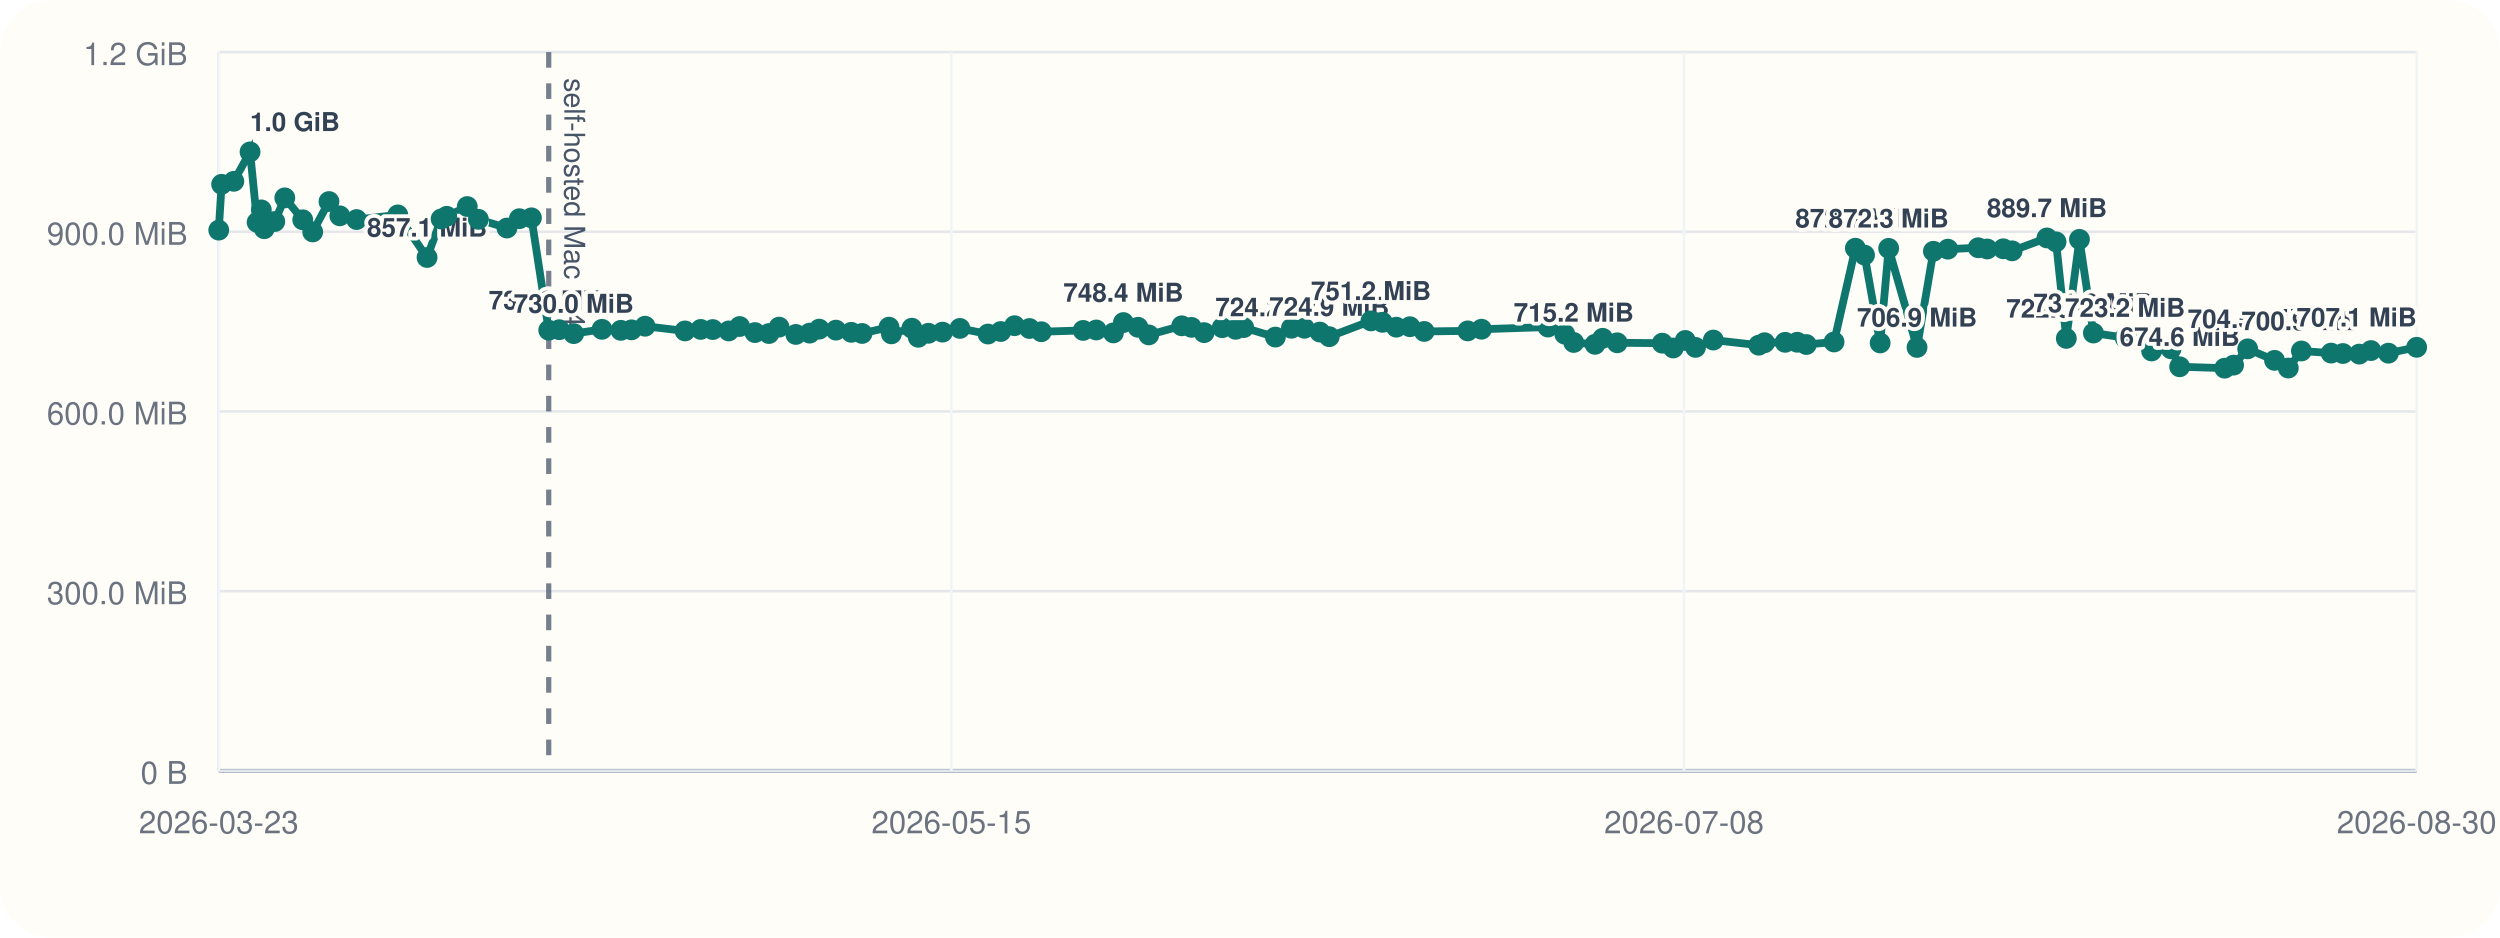
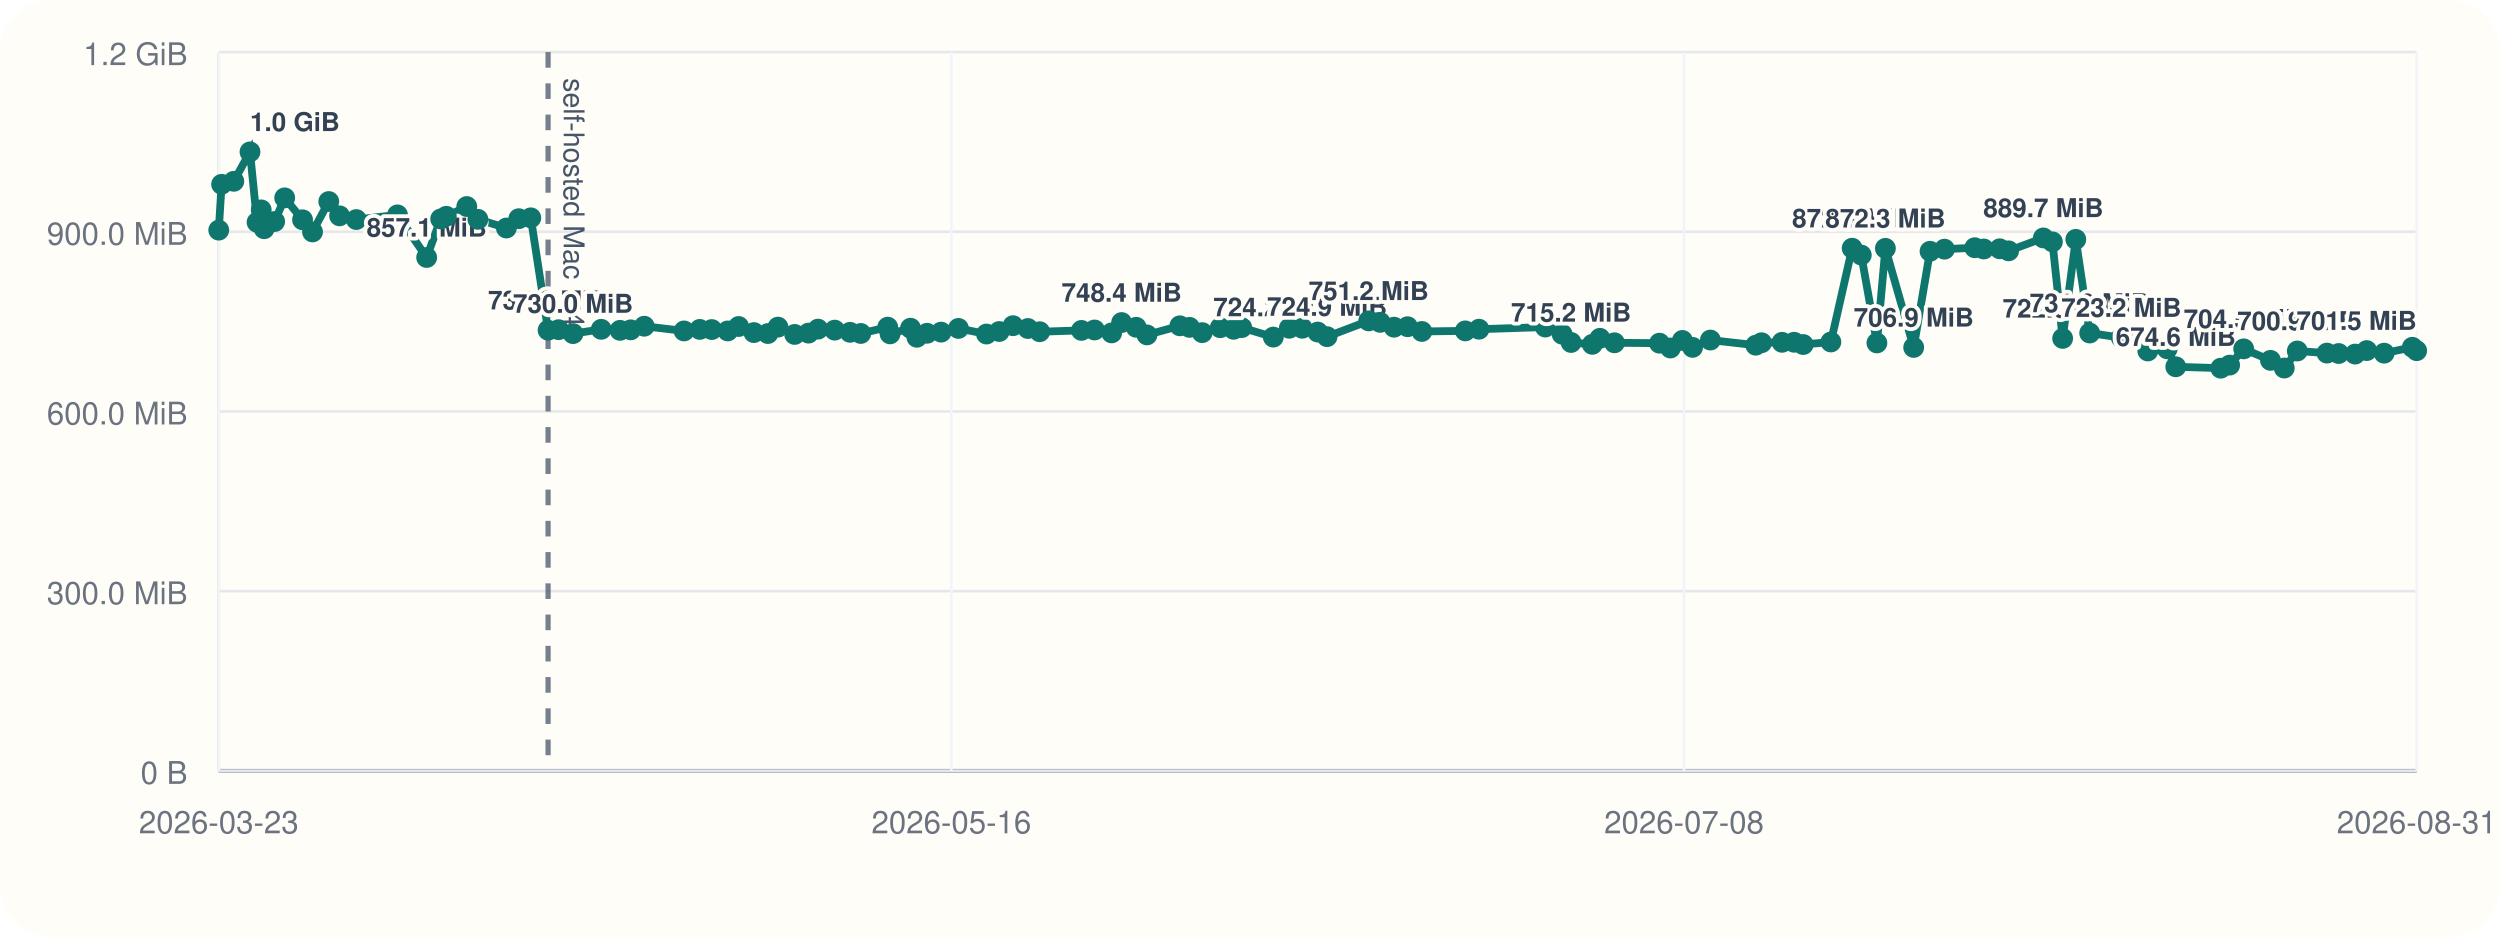
<svg xmlns="http://www.w3.org/2000/svg" viewBox="0 0 960 360">
  <rect width="960" height="360" rx="20" fill="#fffdf7" />
  <line x1="84" y1="296" x2="928" y2="296" stroke="#cbd5e1" stroke-width="1" />
  <line x1="84" y1="20" x2="84" y2="296" stroke="#cbd5e1" stroke-width="1" />
  <line x1="84" y1="296.00" x2="928" y2="296.00" stroke="#94a3b8" stroke-width="1.5" />
  <line x1="84" y1="296.00" x2="928" y2="296.00" stroke="#e5e7eb" stroke-width="1" />
  <text x="72" y="301.00" text-anchor="end" font-size="12" font-family="Helvetica, Arial, sans-serif" fill="#6b7280">0 B</text>
  <line x1="84" y1="227.00" x2="928" y2="227.00" stroke="#e5e7eb" stroke-width="1" />
  <text x="72" y="232.00" text-anchor="end" font-size="12" font-family="Helvetica, Arial, sans-serif" fill="#6b7280">300.0 MiB</text>
  <line x1="84" y1="158.00" x2="928" y2="158.00" stroke="#e5e7eb" stroke-width="1" />
  <text x="72" y="163.00" text-anchor="end" font-size="12" font-family="Helvetica, Arial, sans-serif" fill="#6b7280">600.0 MiB</text>
  <line x1="84" y1="89.00" x2="928" y2="89.00" stroke="#e5e7eb" stroke-width="1" />
  <text x="72" y="94.00" text-anchor="end" font-size="12" font-family="Helvetica, Arial, sans-serif" fill="#6b7280">900.0 MiB</text>
  <line x1="84" y1="20.00" x2="928" y2="20.00" stroke="#e5e7eb" stroke-width="1" />
  <text x="72" y="25.00" text-anchor="end" font-size="12" font-family="Helvetica, Arial, sans-serif" fill="#6b7280">1.2 GiB</text>
  <line x1="84.00" y1="20" x2="84.00" y2="296" stroke="#f1f5f9" stroke-width="1" />
  <text x="84.00" y="320" text-anchor="middle" font-size="12" font-family="Helvetica, Arial, sans-serif" fill="#6b7280">2026-03-23</text>
  <line x1="365.33" y1="20" x2="365.33" y2="296" stroke="#f1f5f9" stroke-width="1" />
-   <text x="365.33" y="320" text-anchor="middle" font-size="12" font-family="Helvetica, Arial, sans-serif" fill="#6b7280">2026-05-15</text>
+   <text x="365.33" y="320" text-anchor="middle" font-size="12" font-family="Helvetica, Arial, sans-serif" fill="#6b7280">2026-05-16</text>
  <line x1="646.67" y1="20" x2="646.67" y2="296" stroke="#f1f5f9" stroke-width="1" />
  <text x="646.67" y="320" text-anchor="middle" font-size="12" font-family="Helvetica, Arial, sans-serif" fill="#6b7280">2026-07-08</text>
  <line x1="928.00" y1="20" x2="928.00" y2="296" stroke="#f1f5f9" stroke-width="1" />
-   <text x="928.00" y="320" text-anchor="middle" font-size="12" font-family="Helvetica, Arial, sans-serif" fill="#6b7280">2026-08-30</text>
-   <line x1="210.71" y1="20" x2="210.71" y2="296" stroke="#475569" stroke-width="2" stroke-dasharray="6 6" opacity="0.75" />
-   <text x="216.71" y="30" transform="rotate(90 216.71 30)" font-size="11" font-family="Helvetica, Arial, sans-serif" fill="#475569">self-hosted Mac M4</text>
-   <polyline fill="none" stroke="#0f766e" stroke-width="3" points="84.00,88.37 85.10,70.78 89.79,69.62 96.02,58.33 98.73,85.36 100.35,80.60 101.47,87.83 105.52,85.07 109.36,75.98 116.25,84.40 120.08,89.06 126.33,77.39 130.49,82.88 136.93,84.31 152.76,82.52 163.99,98.87 169.39,84.08 171.56,83.06 179.43,79.31 183.70,84.22 194.67,87.56 199.43,83.98 204.07,83.65 210.71,126.80 214.77,126.60 220.31,128.11 231.17,126.46 238.40,126.85 242.51,126.66 247.71,125.27 263.04,127.08 269.08,126.49 273.70,126.55 279.85,127.08 284.04,125.38 289.90,127.71 295.28,128.08 299.17,125.62 305.60,128.42 310.91,127.92 314.58,126.39 320.99,126.77 326.89,127.61 331.03,128.05 341.38,125.63 342.30,128.20 350.16,126.03 352.61,129.51 356.53,127.98 361.93,127.54 368.60,126.11 379.39,128.27 384.29,127.30 389.60,125.07 395.33,126.15 399.87,127.38 415.93,126.88 420.96,126.71 427.55,127.83 431.38,123.86 436.99,125.68 441.13,128.60 453.80,125.11 457.52,125.71 462.38,127.73 469.32,125.84 474.49,126.45 477.59,125.79 489.75,129.44 495.89,126.05 500.89,126.05 506.82,127.51 510.43,129.28 526.45,123.22 530.87,123.78 536.20,125.64 541.41,125.46 546.90,127.28 563.61,127.06 568.89,126.42 594.42,125.59 600.88,128.33 604.31,131.51 612.48,132.22 615.42,129.91 621.01,131.63 638.33,131.78 642.54,133.63 647.15,130.73 651.07,133.39 657.92,130.58 675.36,132.56 677.61,131.61 685.49,131.45 690.14,131.43 693.64,132.30 704.28,131.32 712.47,95.32 715.98,97.95 721.98,131.69 725.25,95.37 736.14,133.41 742.43,96.49 747.98,95.68 759.64,95.13 763.09,95.61 769.25,95.53 772.67,96.32 786.03,91.37 789.52,92.87 793.46,129.95 798.51,91.92 803.86,127.88 816.02,129.67 821.92,128.54 826.22,134.77 833.68,133.95 836.99,140.84 854.28,141.38 857.70,140.21 863.11,133.96 873.42,138.38 878.71,141.33 883.74,134.78 895.15,135.59 899.67,135.75 905.97,135.97 910.45,134.62 917.16,135.62 928.00,133.36" />
+   <text x="928.00" y="320" text-anchor="middle" font-size="12" font-family="Helvetica, Arial, sans-serif" fill="#6b7280">2026-08-31</text>
+   <line x1="210.46" y1="20" x2="210.46" y2="296" stroke="#475569" stroke-width="2" stroke-dasharray="6 6" opacity="0.75" />
+   <text x="216.46" y="30" transform="rotate(90 216.46 30)" font-size="11" font-family="Helvetica, Arial, sans-serif" fill="#475569">self-hosted Mac M4</text>
+   <polyline fill="none" stroke="#0f766e" stroke-width="3" points="84.00,88.37 85.10,70.78 89.78,69.62 96.00,58.33 98.71,85.36 100.31,80.60 101.43,87.83 105.47,85.07 109.32,75.98 116.18,84.40 120.01,89.06 126.25,77.39 130.40,82.88 136.82,84.31 152.63,82.52 163.84,98.87 169.22,84.08 171.38,83.06 179.24,79.31 183.51,84.22 194.45,87.56 199.21,83.98 203.83,83.65 210.46,126.80 214.51,126.60 220.04,128.11 230.88,126.46 238.09,126.85 242.20,126.66 247.39,125.27 262.68,127.08 268.71,126.49 273.33,126.55 279.46,127.08 283.65,125.38 289.49,127.71 294.87,128.08 298.74,125.62 305.16,128.42 310.46,127.92 314.12,126.39 320.52,126.77 326.41,127.61 330.54,128.05 340.88,125.63 341.79,128.20 349.64,126.03 352.08,129.51 355.99,127.98 361.38,127.54 368.04,126.11 378.81,128.27 383.70,127.30 389.00,125.07 394.72,126.15 399.25,127.38 415.28,126.88 420.30,126.71 426.88,127.83 430.70,123.86 436.30,125.68 440.43,128.60 453.07,125.11 456.78,125.71 461.64,127.73 468.56,125.84 473.72,126.45 476.82,125.79 488.95,129.44 495.08,126.05 500.06,126.05 505.99,127.51 509.59,129.28 525.58,123.22 529.98,123.78 535.31,125.64 540.51,125.46 545.99,127.28 562.67,127.06 567.93,126.42 593.41,125.59 599.86,128.33 603.29,131.51 611.44,132.22 614.37,129.91 619.95,131.63 637.24,131.78 641.44,133.63 646.04,130.73 649.95,133.39 656.79,130.58 674.20,132.56 676.44,131.61 684.31,131.45 688.94,131.43 692.44,132.30 703.06,131.32 711.23,95.32 714.73,97.95 720.73,131.69 723.99,95.37 734.86,133.41 741.13,96.49 746.68,95.68 758.31,95.13 761.76,95.61 767.90,95.53 771.31,96.32 784.65,91.37 788.13,92.87 792.06,129.95 797.11,91.92 802.44,127.88 814.58,129.67 820.47,128.54 824.76,134.77 832.20,133.95 835.50,140.84 852.77,141.38 856.18,140.21 861.58,133.96 871.87,138.38 877.15,141.33 882.16,134.78 893.55,135.59 898.06,135.75 904.36,135.97 908.82,134.62 915.52,135.62 926.34,133.36 928.00,134.66" />
  <circle cx="84.00" cy="88.37" r="4" fill="#0f766e" />
  <circle cx="85.10" cy="70.78" r="4" fill="#0f766e" />
-   <circle cx="89.79" cy="69.62" r="4" fill="#0f766e" />
-   <circle cx="96.02" cy="58.33" r="4" fill="#0f766e" />
-   <text x="96.02" y="50.33" text-anchor="start" font-size="10" font-family="Helvetica, Arial, sans-serif" font-weight="600" paint-order="stroke" stroke="#fffdf7" stroke-width="3" stroke-linejoin="round" fill="#334155">1.0 GiB</text>
-   <circle cx="98.73" cy="85.36" r="4" fill="#0f766e" />
-   <circle cx="100.35" cy="80.60" r="4" fill="#0f766e" />
-   <circle cx="101.47" cy="87.83" r="4" fill="#0f766e" />
-   <circle cx="105.52" cy="85.07" r="4" fill="#0f766e" />
-   <circle cx="109.36" cy="75.98" r="4" fill="#0f766e" />
-   <circle cx="116.25" cy="84.40" r="4" fill="#0f766e" />
-   <circle cx="120.08" cy="89.06" r="4" fill="#0f766e" />
-   <circle cx="126.33" cy="77.39" r="4" fill="#0f766e" />
-   <circle cx="130.49" cy="82.88" r="4" fill="#0f766e" />
-   <circle cx="136.93" cy="84.31" r="4" fill="#0f766e" />
-   <circle cx="152.76" cy="82.52" r="4" fill="#0f766e" />
-   <circle cx="163.99" cy="98.87" r="4" fill="#0f766e" />
-   <text x="163.99" y="90.87" text-anchor="middle" font-size="10" font-family="Helvetica, Arial, sans-serif" font-weight="600" paint-order="stroke" stroke="#fffdf7" stroke-width="3" stroke-linejoin="round" fill="#334155">857.1 MiB</text>
-   <circle cx="169.39" cy="84.08" r="4" fill="#0f766e" />
-   <circle cx="171.56" cy="83.06" r="4" fill="#0f766e" />
-   <circle cx="179.43" cy="79.31" r="4" fill="#0f766e" />
-   <circle cx="183.70" cy="84.22" r="4" fill="#0f766e" />
-   <circle cx="194.67" cy="87.56" r="4" fill="#0f766e" />
-   <circle cx="199.43" cy="83.98" r="4" fill="#0f766e" />
-   <circle cx="204.07" cy="83.65" r="4" fill="#0f766e" />
-   <circle cx="210.71" cy="126.80" r="4" fill="#0f766e" />
-   <text x="210.71" y="118.80" text-anchor="middle" font-size="10" font-family="Helvetica, Arial, sans-serif" font-weight="600" paint-order="stroke" stroke="#fffdf7" stroke-width="3" stroke-linejoin="round" fill="#334155">735.6 MiB</text>
-   <circle cx="214.77" cy="126.60" r="4" fill="#0f766e" />
-   <circle cx="220.31" cy="128.11" r="4" fill="#0f766e" />
-   <text x="220.31" y="120.11" text-anchor="middle" font-size="10" font-family="Helvetica, Arial, sans-serif" font-weight="600" paint-order="stroke" stroke="#fffdf7" stroke-width="3" stroke-linejoin="round" fill="#334155">730.0 MiB</text>
-   <circle cx="231.17" cy="126.46" r="4" fill="#0f766e" />
-   <circle cx="238.40" cy="126.85" r="4" fill="#0f766e" />
-   <circle cx="242.51" cy="126.66" r="4" fill="#0f766e" />
-   <circle cx="247.71" cy="125.27" r="4" fill="#0f766e" />
-   <circle cx="263.04" cy="127.08" r="4" fill="#0f766e" />
-   <circle cx="269.08" cy="126.49" r="4" fill="#0f766e" />
-   <circle cx="273.70" cy="126.55" r="4" fill="#0f766e" />
-   <circle cx="279.85" cy="127.08" r="4" fill="#0f766e" />
-   <circle cx="284.04" cy="125.38" r="4" fill="#0f766e" />
-   <circle cx="289.90" cy="127.71" r="4" fill="#0f766e" />
-   <circle cx="295.28" cy="128.08" r="4" fill="#0f766e" />
-   <circle cx="299.17" cy="125.62" r="4" fill="#0f766e" />
-   <circle cx="305.60" cy="128.42" r="4" fill="#0f766e" />
-   <circle cx="310.91" cy="127.92" r="4" fill="#0f766e" />
-   <circle cx="314.58" cy="126.39" r="4" fill="#0f766e" />
-   <circle cx="320.99" cy="126.77" r="4" fill="#0f766e" />
-   <circle cx="326.89" cy="127.61" r="4" fill="#0f766e" />
-   <circle cx="331.03" cy="128.05" r="4" fill="#0f766e" />
-   <circle cx="341.38" cy="125.63" r="4" fill="#0f766e" />
-   <circle cx="342.30" cy="128.20" r="4" fill="#0f766e" />
-   <circle cx="350.16" cy="126.03" r="4" fill="#0f766e" />
-   <circle cx="352.61" cy="129.51" r="4" fill="#0f766e" />
-   <circle cx="356.53" cy="127.98" r="4" fill="#0f766e" />
-   <circle cx="361.93" cy="127.54" r="4" fill="#0f766e" />
-   <circle cx="368.60" cy="126.11" r="4" fill="#0f766e" />
-   <circle cx="379.39" cy="128.27" r="4" fill="#0f766e" />
-   <circle cx="384.29" cy="127.30" r="4" fill="#0f766e" />
-   <circle cx="389.60" cy="125.07" r="4" fill="#0f766e" />
-   <circle cx="395.33" cy="126.15" r="4" fill="#0f766e" />
-   <circle cx="399.87" cy="127.38" r="4" fill="#0f766e" />
-   <circle cx="415.93" cy="126.88" r="4" fill="#0f766e" />
-   <circle cx="420.96" cy="126.71" r="4" fill="#0f766e" />
-   <circle cx="427.55" cy="127.83" r="4" fill="#0f766e" />
-   <circle cx="431.38" cy="123.86" r="4" fill="#0f766e" />
-   <text x="431.38" y="115.86" text-anchor="middle" font-size="10" font-family="Helvetica, Arial, sans-serif" font-weight="600" paint-order="stroke" stroke="#fffdf7" stroke-width="3" stroke-linejoin="round" fill="#334155">748.4 MiB</text>
-   <circle cx="436.99" cy="125.68" r="4" fill="#0f766e" />
-   <circle cx="441.13" cy="128.60" r="4" fill="#0f766e" />
-   <circle cx="453.80" cy="125.11" r="4" fill="#0f766e" />
-   <circle cx="457.52" cy="125.71" r="4" fill="#0f766e" />
-   <circle cx="462.38" cy="127.73" r="4" fill="#0f766e" />
-   <circle cx="469.32" cy="125.84" r="4" fill="#0f766e" />
-   <circle cx="474.49" cy="126.45" r="4" fill="#0f766e" />
-   <circle cx="477.59" cy="125.79" r="4" fill="#0f766e" />
-   <circle cx="489.75" cy="129.44" r="4" fill="#0f766e" />
-   <text x="489.75" y="121.44" text-anchor="middle" font-size="10" font-family="Helvetica, Arial, sans-serif" font-weight="600" paint-order="stroke" stroke="#fffdf7" stroke-width="3" stroke-linejoin="round" fill="#334155">724.2 MiB</text>
-   <circle cx="495.89" cy="126.05" r="4" fill="#0f766e" />
-   <circle cx="500.89" cy="126.05" r="4" fill="#0f766e" />
-   <circle cx="506.82" cy="127.51" r="4" fill="#0f766e" />
-   <circle cx="510.43" cy="129.28" r="4" fill="#0f766e" />
-   <text x="510.43" y="121.28" text-anchor="middle" font-size="10" font-family="Helvetica, Arial, sans-serif" font-weight="600" paint-order="stroke" stroke="#fffdf7" stroke-width="3" stroke-linejoin="round" fill="#334155">724.9 MiB</text>
-   <circle cx="526.45" cy="123.22" r="4" fill="#0f766e" />
-   <text x="526.45" y="115.22" text-anchor="middle" font-size="10" font-family="Helvetica, Arial, sans-serif" font-weight="600" paint-order="stroke" stroke="#fffdf7" stroke-width="3" stroke-linejoin="round" fill="#334155">751.2 MiB</text>
-   <circle cx="530.87" cy="123.78" r="4" fill="#0f766e" />
-   <circle cx="536.20" cy="125.64" r="4" fill="#0f766e" />
-   <circle cx="541.41" cy="125.46" r="4" fill="#0f766e" />
-   <circle cx="546.90" cy="127.28" r="4" fill="#0f766e" />
-   <circle cx="563.61" cy="127.06" r="4" fill="#0f766e" />
-   <circle cx="568.89" cy="126.42" r="4" fill="#0f766e" />
-   <circle cx="594.42" cy="125.59" r="4" fill="#0f766e" />
-   <circle cx="600.88" cy="128.33" r="4" fill="#0f766e" />
-   <circle cx="604.31" cy="131.51" r="4" fill="#0f766e" />
-   <text x="604.31" y="123.51" text-anchor="middle" font-size="10" font-family="Helvetica, Arial, sans-serif" font-weight="600" paint-order="stroke" stroke="#fffdf7" stroke-width="3" stroke-linejoin="round" fill="#334155">715.2 MiB</text>
-   <circle cx="612.48" cy="132.22" r="4" fill="#0f766e" />
-   <circle cx="615.42" cy="129.91" r="4" fill="#0f766e" />
-   <circle cx="621.01" cy="131.63" r="4" fill="#0f766e" />
-   <circle cx="638.33" cy="131.78" r="4" fill="#0f766e" />
-   <circle cx="642.54" cy="133.63" r="4" fill="#0f766e" />
-   <circle cx="647.15" cy="130.73" r="4" fill="#0f766e" />
-   <circle cx="651.07" cy="133.39" r="4" fill="#0f766e" />
-   <circle cx="657.92" cy="130.58" r="4" fill="#0f766e" />
-   <circle cx="675.36" cy="132.56" r="4" fill="#0f766e" />
-   <circle cx="677.61" cy="131.61" r="4" fill="#0f766e" />
-   <circle cx="685.49" cy="131.45" r="4" fill="#0f766e" />
-   <circle cx="690.14" cy="131.43" r="4" fill="#0f766e" />
-   <circle cx="693.64" cy="132.30" r="4" fill="#0f766e" />
-   <circle cx="704.28" cy="131.32" r="4" fill="#0f766e" />
-   <circle cx="712.47" cy="95.32" r="4" fill="#0f766e" />
-   <text x="712.47" y="87.32" text-anchor="middle" font-size="10" font-family="Helvetica, Arial, sans-serif" font-weight="600" paint-order="stroke" stroke="#fffdf7" stroke-width="3" stroke-linejoin="round" fill="#334155">872.5 MiB</text>
-   <circle cx="715.98" cy="97.95" r="4" fill="#0f766e" />
-   <circle cx="721.98" cy="131.69" r="4" fill="#0f766e" />
-   <circle cx="725.25" cy="95.37" r="4" fill="#0f766e" />
-   <text x="725.25" y="87.37" text-anchor="middle" font-size="10" font-family="Helvetica, Arial, sans-serif" font-weight="600" paint-order="stroke" stroke="#fffdf7" stroke-width="3" stroke-linejoin="round" fill="#334155">872.3 MiB</text>
-   <circle cx="736.14" cy="133.41" r="4" fill="#0f766e" />
-   <text x="736.14" y="125.41" text-anchor="middle" font-size="10" font-family="Helvetica, Arial, sans-serif" font-weight="600" paint-order="stroke" stroke="#fffdf7" stroke-width="3" stroke-linejoin="round" fill="#334155">706.9 MiB</text>
-   <circle cx="742.43" cy="96.49" r="4" fill="#0f766e" />
-   <circle cx="747.98" cy="95.68" r="4" fill="#0f766e" />
-   <circle cx="759.64" cy="95.13" r="4" fill="#0f766e" />
-   <circle cx="763.09" cy="95.61" r="4" fill="#0f766e" />
-   <circle cx="769.25" cy="95.53" r="4" fill="#0f766e" />
-   <circle cx="772.67" cy="96.32" r="4" fill="#0f766e" />
-   <circle cx="786.03" cy="91.37" r="4" fill="#0f766e" />
-   <text x="786.03" y="83.37" text-anchor="middle" font-size="10" font-family="Helvetica, Arial, sans-serif" font-weight="600" paint-order="stroke" stroke="#fffdf7" stroke-width="3" stroke-linejoin="round" fill="#334155">889.7 MiB</text>
-   <circle cx="789.52" cy="92.87" r="4" fill="#0f766e" />
-   <circle cx="793.46" cy="129.95" r="4" fill="#0f766e" />
-   <text x="793.46" y="121.95" text-anchor="middle" font-size="10" font-family="Helvetica, Arial, sans-serif" font-weight="600" paint-order="stroke" stroke="#fffdf7" stroke-width="3" stroke-linejoin="round" fill="#334155">722.0 MiB</text>
-   <circle cx="798.51" cy="91.92" r="4" fill="#0f766e" />
-   <circle cx="803.86" cy="127.88" r="4" fill="#0f766e" />
-   <text x="803.86" y="119.88" text-anchor="middle" font-size="10" font-family="Helvetica, Arial, sans-serif" font-weight="600" paint-order="stroke" stroke="#fffdf7" stroke-width="3" stroke-linejoin="round" fill="#334155">731.0 MiB</text>
-   <circle cx="816.02" cy="129.67" r="4" fill="#0f766e" />
-   <text x="816.02" y="121.67" text-anchor="middle" font-size="10" font-family="Helvetica, Arial, sans-serif" font-weight="600" paint-order="stroke" stroke="#fffdf7" stroke-width="3" stroke-linejoin="round" fill="#334155">723.2 MiB</text>
-   <circle cx="821.92" cy="128.54" r="4" fill="#0f766e" />
-   <circle cx="826.22" cy="134.77" r="4" fill="#0f766e" />
-   <circle cx="833.68" cy="133.95" r="4" fill="#0f766e" />
-   <circle cx="836.99" cy="140.84" r="4" fill="#0f766e" />
-   <text x="836.99" y="132.84" text-anchor="middle" font-size="10" font-family="Helvetica, Arial, sans-serif" font-weight="600" paint-order="stroke" stroke="#fffdf7" stroke-width="3" stroke-linejoin="round" fill="#334155">674.6 MiB</text>
-   <circle cx="854.28" cy="141.38" r="4" fill="#0f766e" />
-   <circle cx="857.70" cy="140.21" r="4" fill="#0f766e" />
-   <circle cx="863.11" cy="133.96" r="4" fill="#0f766e" />
-   <text x="863.11" y="125.96" text-anchor="middle" font-size="10" font-family="Helvetica, Arial, sans-serif" font-weight="600" paint-order="stroke" stroke="#fffdf7" stroke-width="3" stroke-linejoin="round" fill="#334155">704.5 MiB</text>
-   <circle cx="873.42" cy="138.38" r="4" fill="#0f766e" />
-   <circle cx="878.71" cy="141.33" r="4" fill="#0f766e" />
-   <circle cx="883.74" cy="134.78" r="4" fill="#0f766e" />
-   <text x="883.74" y="126.78" text-anchor="middle" font-size="10" font-family="Helvetica, Arial, sans-serif" font-weight="600" paint-order="stroke" stroke="#fffdf7" stroke-width="3" stroke-linejoin="round" fill="#334155">700.9 MiB</text>
-   <circle cx="895.15" cy="135.59" r="4" fill="#0f766e" />
-   <circle cx="899.67" cy="135.75" r="4" fill="#0f766e" />
-   <circle cx="905.97" cy="135.97" r="4" fill="#0f766e" />
-   <circle cx="910.45" cy="134.62" r="4" fill="#0f766e" />
-   <circle cx="917.16" cy="135.62" r="4" fill="#0f766e" />
-   <circle cx="928.00" cy="133.36" r="4" fill="#0f766e" />
-   <text x="928.00" y="125.36" text-anchor="end" font-size="10" font-family="Helvetica, Arial, sans-serif" font-weight="600" paint-order="stroke" stroke="#fffdf7" stroke-width="3" stroke-linejoin="round" fill="#334155">707.1 MiB</text>
+   <circle cx="89.78" cy="69.62" r="4" fill="#0f766e" />
+   <circle cx="96.00" cy="58.33" r="4" fill="#0f766e" />
+   <text x="96.00" y="50.33" text-anchor="start" font-size="10" font-family="Helvetica, Arial, sans-serif" font-weight="600" paint-order="stroke" stroke="#fffdf7" stroke-width="3" stroke-linejoin="round" fill="#334155">1.0 GiB</text>
+   <circle cx="98.71" cy="85.36" r="4" fill="#0f766e" />
+   <circle cx="100.31" cy="80.60" r="4" fill="#0f766e" />
+   <circle cx="101.43" cy="87.83" r="4" fill="#0f766e" />
+   <circle cx="105.47" cy="85.07" r="4" fill="#0f766e" />
+   <circle cx="109.32" cy="75.98" r="4" fill="#0f766e" />
+   <circle cx="116.18" cy="84.40" r="4" fill="#0f766e" />
+   <circle cx="120.01" cy="89.06" r="4" fill="#0f766e" />
+   <circle cx="126.25" cy="77.39" r="4" fill="#0f766e" />
+   <circle cx="130.40" cy="82.88" r="4" fill="#0f766e" />
+   <circle cx="136.82" cy="84.31" r="4" fill="#0f766e" />
+   <circle cx="152.63" cy="82.52" r="4" fill="#0f766e" />
+   <circle cx="163.84" cy="98.87" r="4" fill="#0f766e" />
+   <text x="163.84" y="90.87" text-anchor="middle" font-size="10" font-family="Helvetica, Arial, sans-serif" font-weight="600" paint-order="stroke" stroke="#fffdf7" stroke-width="3" stroke-linejoin="round" fill="#334155">857.1 MiB</text>
+   <circle cx="169.22" cy="84.08" r="4" fill="#0f766e" />
+   <circle cx="171.38" cy="83.06" r="4" fill="#0f766e" />
+   <circle cx="179.24" cy="79.31" r="4" fill="#0f766e" />
+   <circle cx="183.51" cy="84.22" r="4" fill="#0f766e" />
+   <circle cx="194.45" cy="87.56" r="4" fill="#0f766e" />
+   <circle cx="199.21" cy="83.98" r="4" fill="#0f766e" />
+   <circle cx="203.83" cy="83.65" r="4" fill="#0f766e" />
+   <circle cx="210.46" cy="126.80" r="4" fill="#0f766e" />
+   <text x="210.46" y="118.80" text-anchor="middle" font-size="10" font-family="Helvetica, Arial, sans-serif" font-weight="600" paint-order="stroke" stroke="#fffdf7" stroke-width="3" stroke-linejoin="round" fill="#334155">735.6 MiB</text>
+   <circle cx="214.51" cy="126.60" r="4" fill="#0f766e" />
+   <circle cx="220.04" cy="128.11" r="4" fill="#0f766e" />
+   <text x="220.04" y="120.11" text-anchor="middle" font-size="10" font-family="Helvetica, Arial, sans-serif" font-weight="600" paint-order="stroke" stroke="#fffdf7" stroke-width="3" stroke-linejoin="round" fill="#334155">730.0 MiB</text>
+   <circle cx="230.88" cy="126.46" r="4" fill="#0f766e" />
+   <circle cx="238.09" cy="126.85" r="4" fill="#0f766e" />
+   <circle cx="242.20" cy="126.66" r="4" fill="#0f766e" />
+   <circle cx="247.39" cy="125.27" r="4" fill="#0f766e" />
+   <circle cx="262.68" cy="127.08" r="4" fill="#0f766e" />
+   <circle cx="268.71" cy="126.49" r="4" fill="#0f766e" />
+   <circle cx="273.33" cy="126.55" r="4" fill="#0f766e" />
+   <circle cx="279.46" cy="127.08" r="4" fill="#0f766e" />
+   <circle cx="283.65" cy="125.38" r="4" fill="#0f766e" />
+   <circle cx="289.49" cy="127.71" r="4" fill="#0f766e" />
+   <circle cx="294.87" cy="128.08" r="4" fill="#0f766e" />
+   <circle cx="298.74" cy="125.62" r="4" fill="#0f766e" />
+   <circle cx="305.16" cy="128.42" r="4" fill="#0f766e" />
+   <circle cx="310.46" cy="127.92" r="4" fill="#0f766e" />
+   <circle cx="314.12" cy="126.39" r="4" fill="#0f766e" />
+   <circle cx="320.52" cy="126.77" r="4" fill="#0f766e" />
+   <circle cx="326.41" cy="127.61" r="4" fill="#0f766e" />
+   <circle cx="330.54" cy="128.05" r="4" fill="#0f766e" />
+   <circle cx="340.88" cy="125.63" r="4" fill="#0f766e" />
+   <circle cx="341.79" cy="128.20" r="4" fill="#0f766e" />
+   <circle cx="349.64" cy="126.03" r="4" fill="#0f766e" />
+   <circle cx="352.08" cy="129.51" r="4" fill="#0f766e" />
+   <circle cx="355.99" cy="127.98" r="4" fill="#0f766e" />
+   <circle cx="361.38" cy="127.54" r="4" fill="#0f766e" />
+   <circle cx="368.04" cy="126.11" r="4" fill="#0f766e" />
+   <circle cx="378.81" cy="128.27" r="4" fill="#0f766e" />
+   <circle cx="383.70" cy="127.30" r="4" fill="#0f766e" />
+   <circle cx="389.00" cy="125.07" r="4" fill="#0f766e" />
+   <circle cx="394.72" cy="126.15" r="4" fill="#0f766e" />
+   <circle cx="399.25" cy="127.38" r="4" fill="#0f766e" />
+   <circle cx="415.28" cy="126.88" r="4" fill="#0f766e" />
+   <circle cx="420.30" cy="126.71" r="4" fill="#0f766e" />
+   <circle cx="426.88" cy="127.83" r="4" fill="#0f766e" />
+   <circle cx="430.70" cy="123.86" r="4" fill="#0f766e" />
+   <text x="430.70" y="115.86" text-anchor="middle" font-size="10" font-family="Helvetica, Arial, sans-serif" font-weight="600" paint-order="stroke" stroke="#fffdf7" stroke-width="3" stroke-linejoin="round" fill="#334155">748.4 MiB</text>
+   <circle cx="436.30" cy="125.68" r="4" fill="#0f766e" />
+   <circle cx="440.43" cy="128.60" r="4" fill="#0f766e" />
+   <circle cx="453.07" cy="125.11" r="4" fill="#0f766e" />
+   <circle cx="456.78" cy="125.71" r="4" fill="#0f766e" />
+   <circle cx="461.64" cy="127.73" r="4" fill="#0f766e" />
+   <circle cx="468.56" cy="125.84" r="4" fill="#0f766e" />
+   <circle cx="473.72" cy="126.45" r="4" fill="#0f766e" />
+   <circle cx="476.82" cy="125.79" r="4" fill="#0f766e" />
+   <circle cx="488.95" cy="129.44" r="4" fill="#0f766e" />
+   <text x="488.95" y="121.44" text-anchor="middle" font-size="10" font-family="Helvetica, Arial, sans-serif" font-weight="600" paint-order="stroke" stroke="#fffdf7" stroke-width="3" stroke-linejoin="round" fill="#334155">724.2 MiB</text>
+   <circle cx="495.08" cy="126.05" r="4" fill="#0f766e" />
+   <circle cx="500.06" cy="126.05" r="4" fill="#0f766e" />
+   <circle cx="505.99" cy="127.51" r="4" fill="#0f766e" />
+   <circle cx="509.59" cy="129.28" r="4" fill="#0f766e" />
+   <text x="509.59" y="121.28" text-anchor="middle" font-size="10" font-family="Helvetica, Arial, sans-serif" font-weight="600" paint-order="stroke" stroke="#fffdf7" stroke-width="3" stroke-linejoin="round" fill="#334155">724.9 MiB</text>
+   <circle cx="525.58" cy="123.22" r="4" fill="#0f766e" />
+   <text x="525.58" y="115.22" text-anchor="middle" font-size="10" font-family="Helvetica, Arial, sans-serif" font-weight="600" paint-order="stroke" stroke="#fffdf7" stroke-width="3" stroke-linejoin="round" fill="#334155">751.2 MiB</text>
+   <circle cx="529.98" cy="123.78" r="4" fill="#0f766e" />
+   <circle cx="535.31" cy="125.64" r="4" fill="#0f766e" />
+   <circle cx="540.51" cy="125.46" r="4" fill="#0f766e" />
+   <circle cx="545.99" cy="127.28" r="4" fill="#0f766e" />
+   <circle cx="562.67" cy="127.06" r="4" fill="#0f766e" />
+   <circle cx="567.93" cy="126.42" r="4" fill="#0f766e" />
+   <circle cx="593.41" cy="125.59" r="4" fill="#0f766e" />
+   <circle cx="599.86" cy="128.33" r="4" fill="#0f766e" />
+   <circle cx="603.29" cy="131.51" r="4" fill="#0f766e" />
+   <text x="603.29" y="123.51" text-anchor="middle" font-size="10" font-family="Helvetica, Arial, sans-serif" font-weight="600" paint-order="stroke" stroke="#fffdf7" stroke-width="3" stroke-linejoin="round" fill="#334155">715.2 MiB</text>
+   <circle cx="611.44" cy="132.22" r="4" fill="#0f766e" />
+   <circle cx="614.37" cy="129.91" r="4" fill="#0f766e" />
+   <circle cx="619.95" cy="131.63" r="4" fill="#0f766e" />
+   <circle cx="637.24" cy="131.78" r="4" fill="#0f766e" />
+   <circle cx="641.44" cy="133.63" r="4" fill="#0f766e" />
+   <circle cx="646.04" cy="130.73" r="4" fill="#0f766e" />
+   <circle cx="649.95" cy="133.39" r="4" fill="#0f766e" />
+   <circle cx="656.79" cy="130.58" r="4" fill="#0f766e" />
+   <circle cx="674.20" cy="132.56" r="4" fill="#0f766e" />
+   <circle cx="676.44" cy="131.61" r="4" fill="#0f766e" />
+   <circle cx="684.31" cy="131.45" r="4" fill="#0f766e" />
+   <circle cx="688.94" cy="131.43" r="4" fill="#0f766e" />
+   <circle cx="692.44" cy="132.30" r="4" fill="#0f766e" />
+   <circle cx="703.06" cy="131.32" r="4" fill="#0f766e" />
+   <circle cx="711.23" cy="95.32" r="4" fill="#0f766e" />
+   <text x="711.23" y="87.32" text-anchor="middle" font-size="10" font-family="Helvetica, Arial, sans-serif" font-weight="600" paint-order="stroke" stroke="#fffdf7" stroke-width="3" stroke-linejoin="round" fill="#334155">872.5 MiB</text>
+   <circle cx="714.73" cy="97.95" r="4" fill="#0f766e" />
+   <circle cx="720.73" cy="131.69" r="4" fill="#0f766e" />
+   <circle cx="723.99" cy="95.37" r="4" fill="#0f766e" />
+   <text x="723.99" y="87.37" text-anchor="middle" font-size="10" font-family="Helvetica, Arial, sans-serif" font-weight="600" paint-order="stroke" stroke="#fffdf7" stroke-width="3" stroke-linejoin="round" fill="#334155">872.3 MiB</text>
+   <circle cx="734.86" cy="133.41" r="4" fill="#0f766e" />
+   <text x="734.86" y="125.41" text-anchor="middle" font-size="10" font-family="Helvetica, Arial, sans-serif" font-weight="600" paint-order="stroke" stroke="#fffdf7" stroke-width="3" stroke-linejoin="round" fill="#334155">706.9 MiB</text>
+   <circle cx="741.13" cy="96.49" r="4" fill="#0f766e" />
+   <circle cx="746.68" cy="95.68" r="4" fill="#0f766e" />
+   <circle cx="758.31" cy="95.13" r="4" fill="#0f766e" />
+   <circle cx="761.76" cy="95.61" r="4" fill="#0f766e" />
+   <circle cx="767.90" cy="95.53" r="4" fill="#0f766e" />
+   <circle cx="771.31" cy="96.32" r="4" fill="#0f766e" />
+   <circle cx="784.65" cy="91.37" r="4" fill="#0f766e" />
+   <text x="784.65" y="83.37" text-anchor="middle" font-size="10" font-family="Helvetica, Arial, sans-serif" font-weight="600" paint-order="stroke" stroke="#fffdf7" stroke-width="3" stroke-linejoin="round" fill="#334155">889.7 MiB</text>
+   <circle cx="788.13" cy="92.87" r="4" fill="#0f766e" />
+   <circle cx="792.06" cy="129.95" r="4" fill="#0f766e" />
+   <text x="792.06" y="121.95" text-anchor="middle" font-size="10" font-family="Helvetica, Arial, sans-serif" font-weight="600" paint-order="stroke" stroke="#fffdf7" stroke-width="3" stroke-linejoin="round" fill="#334155">722.0 MiB</text>
+   <circle cx="797.11" cy="91.92" r="4" fill="#0f766e" />
+   <circle cx="802.44" cy="127.88" r="4" fill="#0f766e" />
+   <text x="802.44" y="119.88" text-anchor="middle" font-size="10" font-family="Helvetica, Arial, sans-serif" font-weight="600" paint-order="stroke" stroke="#fffdf7" stroke-width="3" stroke-linejoin="round" fill="#334155">731.0 MiB</text>
+   <circle cx="814.58" cy="129.67" r="4" fill="#0f766e" />
+   <text x="814.58" y="121.67" text-anchor="middle" font-size="10" font-family="Helvetica, Arial, sans-serif" font-weight="600" paint-order="stroke" stroke="#fffdf7" stroke-width="3" stroke-linejoin="round" fill="#334155">723.2 MiB</text>
+   <circle cx="820.47" cy="128.54" r="4" fill="#0f766e" />
+   <circle cx="824.76" cy="134.77" r="4" fill="#0f766e" />
+   <circle cx="832.20" cy="133.95" r="4" fill="#0f766e" />
+   <circle cx="835.50" cy="140.84" r="4" fill="#0f766e" />
+   <text x="835.50" y="132.84" text-anchor="middle" font-size="10" font-family="Helvetica, Arial, sans-serif" font-weight="600" paint-order="stroke" stroke="#fffdf7" stroke-width="3" stroke-linejoin="round" fill="#334155">674.6 MiB</text>
+   <circle cx="852.77" cy="141.38" r="4" fill="#0f766e" />
+   <circle cx="856.18" cy="140.21" r="4" fill="#0f766e" />
+   <circle cx="861.58" cy="133.96" r="4" fill="#0f766e" />
+   <text x="861.58" y="125.96" text-anchor="middle" font-size="10" font-family="Helvetica, Arial, sans-serif" font-weight="600" paint-order="stroke" stroke="#fffdf7" stroke-width="3" stroke-linejoin="round" fill="#334155">704.5 MiB</text>
+   <circle cx="871.87" cy="138.38" r="4" fill="#0f766e" />
+   <circle cx="877.15" cy="141.33" r="4" fill="#0f766e" />
+   <circle cx="882.16" cy="134.78" r="4" fill="#0f766e" />
+   <text x="882.16" y="126.78" text-anchor="middle" font-size="10" font-family="Helvetica, Arial, sans-serif" font-weight="600" paint-order="stroke" stroke="#fffdf7" stroke-width="3" stroke-linejoin="round" fill="#334155">700.9 MiB</text>
+   <circle cx="893.55" cy="135.59" r="4" fill="#0f766e" />
+   <circle cx="898.06" cy="135.75" r="4" fill="#0f766e" />
+   <circle cx="904.36" cy="135.97" r="4" fill="#0f766e" />
+   <circle cx="908.82" cy="134.62" r="4" fill="#0f766e" />
+   <circle cx="915.52" cy="135.62" r="4" fill="#0f766e" />
+   <circle cx="926.34" cy="133.36" r="4" fill="#0f766e" />
+   <circle cx="928.00" cy="134.66" r="4" fill="#0f766e" />
+   <text x="928.00" y="126.66" text-anchor="end" font-size="10" font-family="Helvetica, Arial, sans-serif" font-weight="600" paint-order="stroke" stroke="#fffdf7" stroke-width="3" stroke-linejoin="round" fill="#334155">701.5 MiB</text>
</svg>
